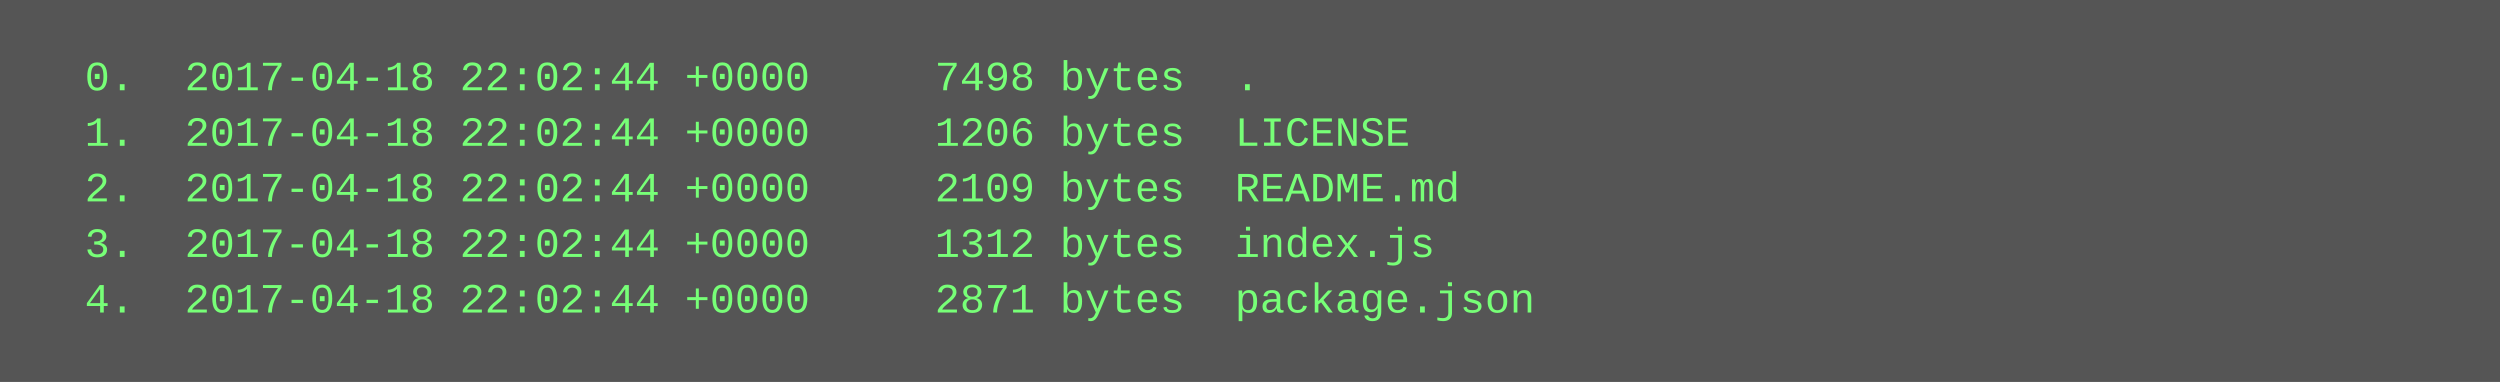
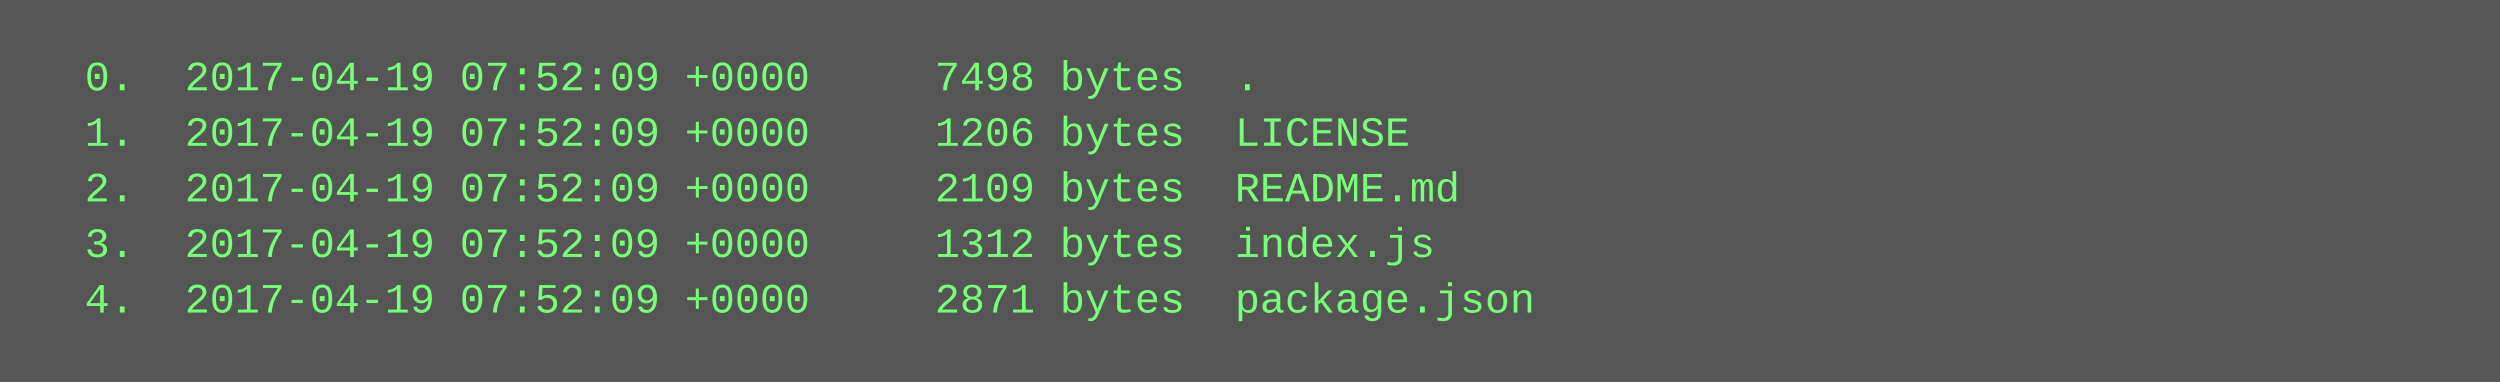
<svg xmlns="http://www.w3.org/2000/svg" height="110" width="720">
  <rect height="110" fill="#555" width="720" />
  <text fill="#7f7" font-family="Courier New" font-size="12" xml:space="preserve">
-     <tspan x="10" y="26">  0.  2017-04-18 22:02:44 +0000     7498 bytes  .</tspan>
-     <tspan x="10" y="42">  1.  2017-04-18 22:02:44 +0000     1206 bytes  LICENSE</tspan>
-     <tspan x="10" y="58">  2.  2017-04-18 22:02:44 +0000     2109 bytes  README.md</tspan>
-     <tspan x="10" y="74">  3.  2017-04-18 22:02:44 +0000     1312 bytes  index.js</tspan>
-     <tspan x="10" y="90">  4.  2017-04-18 22:02:44 +0000     2871 bytes  package.json</tspan>
+     <tspan x="10" y="26">  0.  2017-04-19 07:52:09 +0000     7498 bytes  .</tspan>
+     <tspan x="10" y="42">  1.  2017-04-19 07:52:09 +0000     1206 bytes  LICENSE</tspan>
+     <tspan x="10" y="58">  2.  2017-04-19 07:52:09 +0000     2109 bytes  README.md</tspan>
+     <tspan x="10" y="74">  3.  2017-04-19 07:52:09 +0000     1312 bytes  index.js</tspan>
+     <tspan x="10" y="90">  4.  2017-04-19 07:52:09 +0000     2871 bytes  package.json</tspan>
  </text>
</svg>
